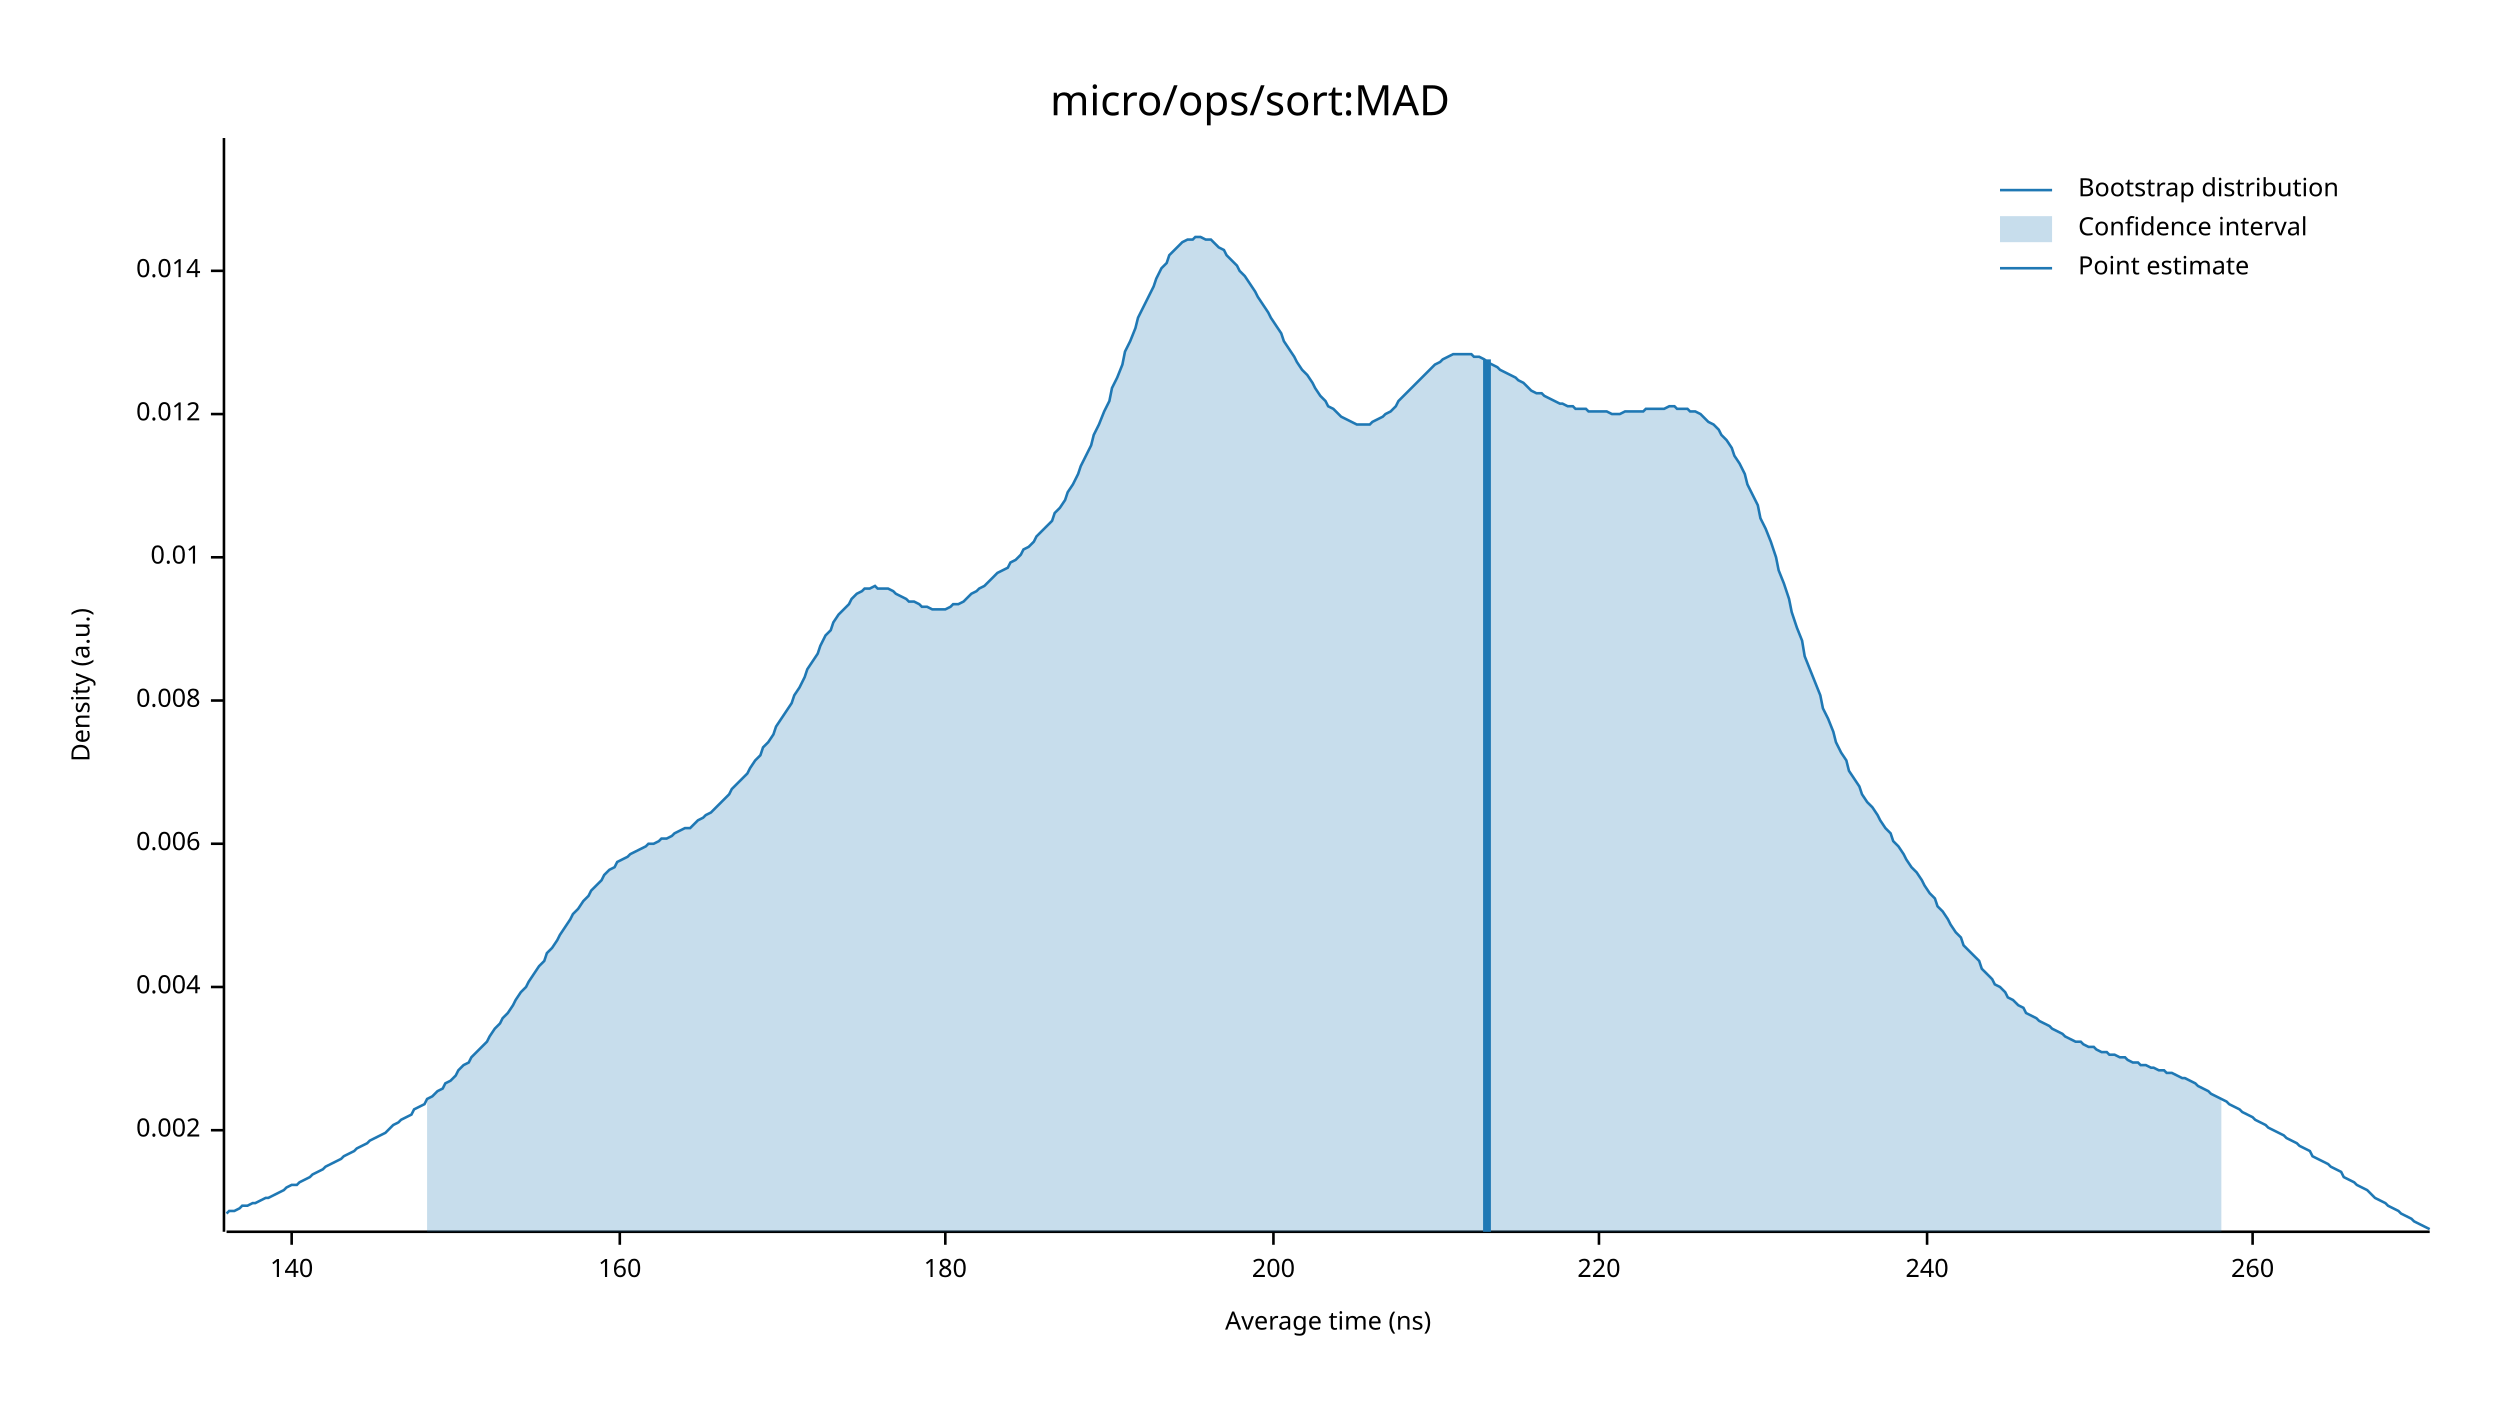
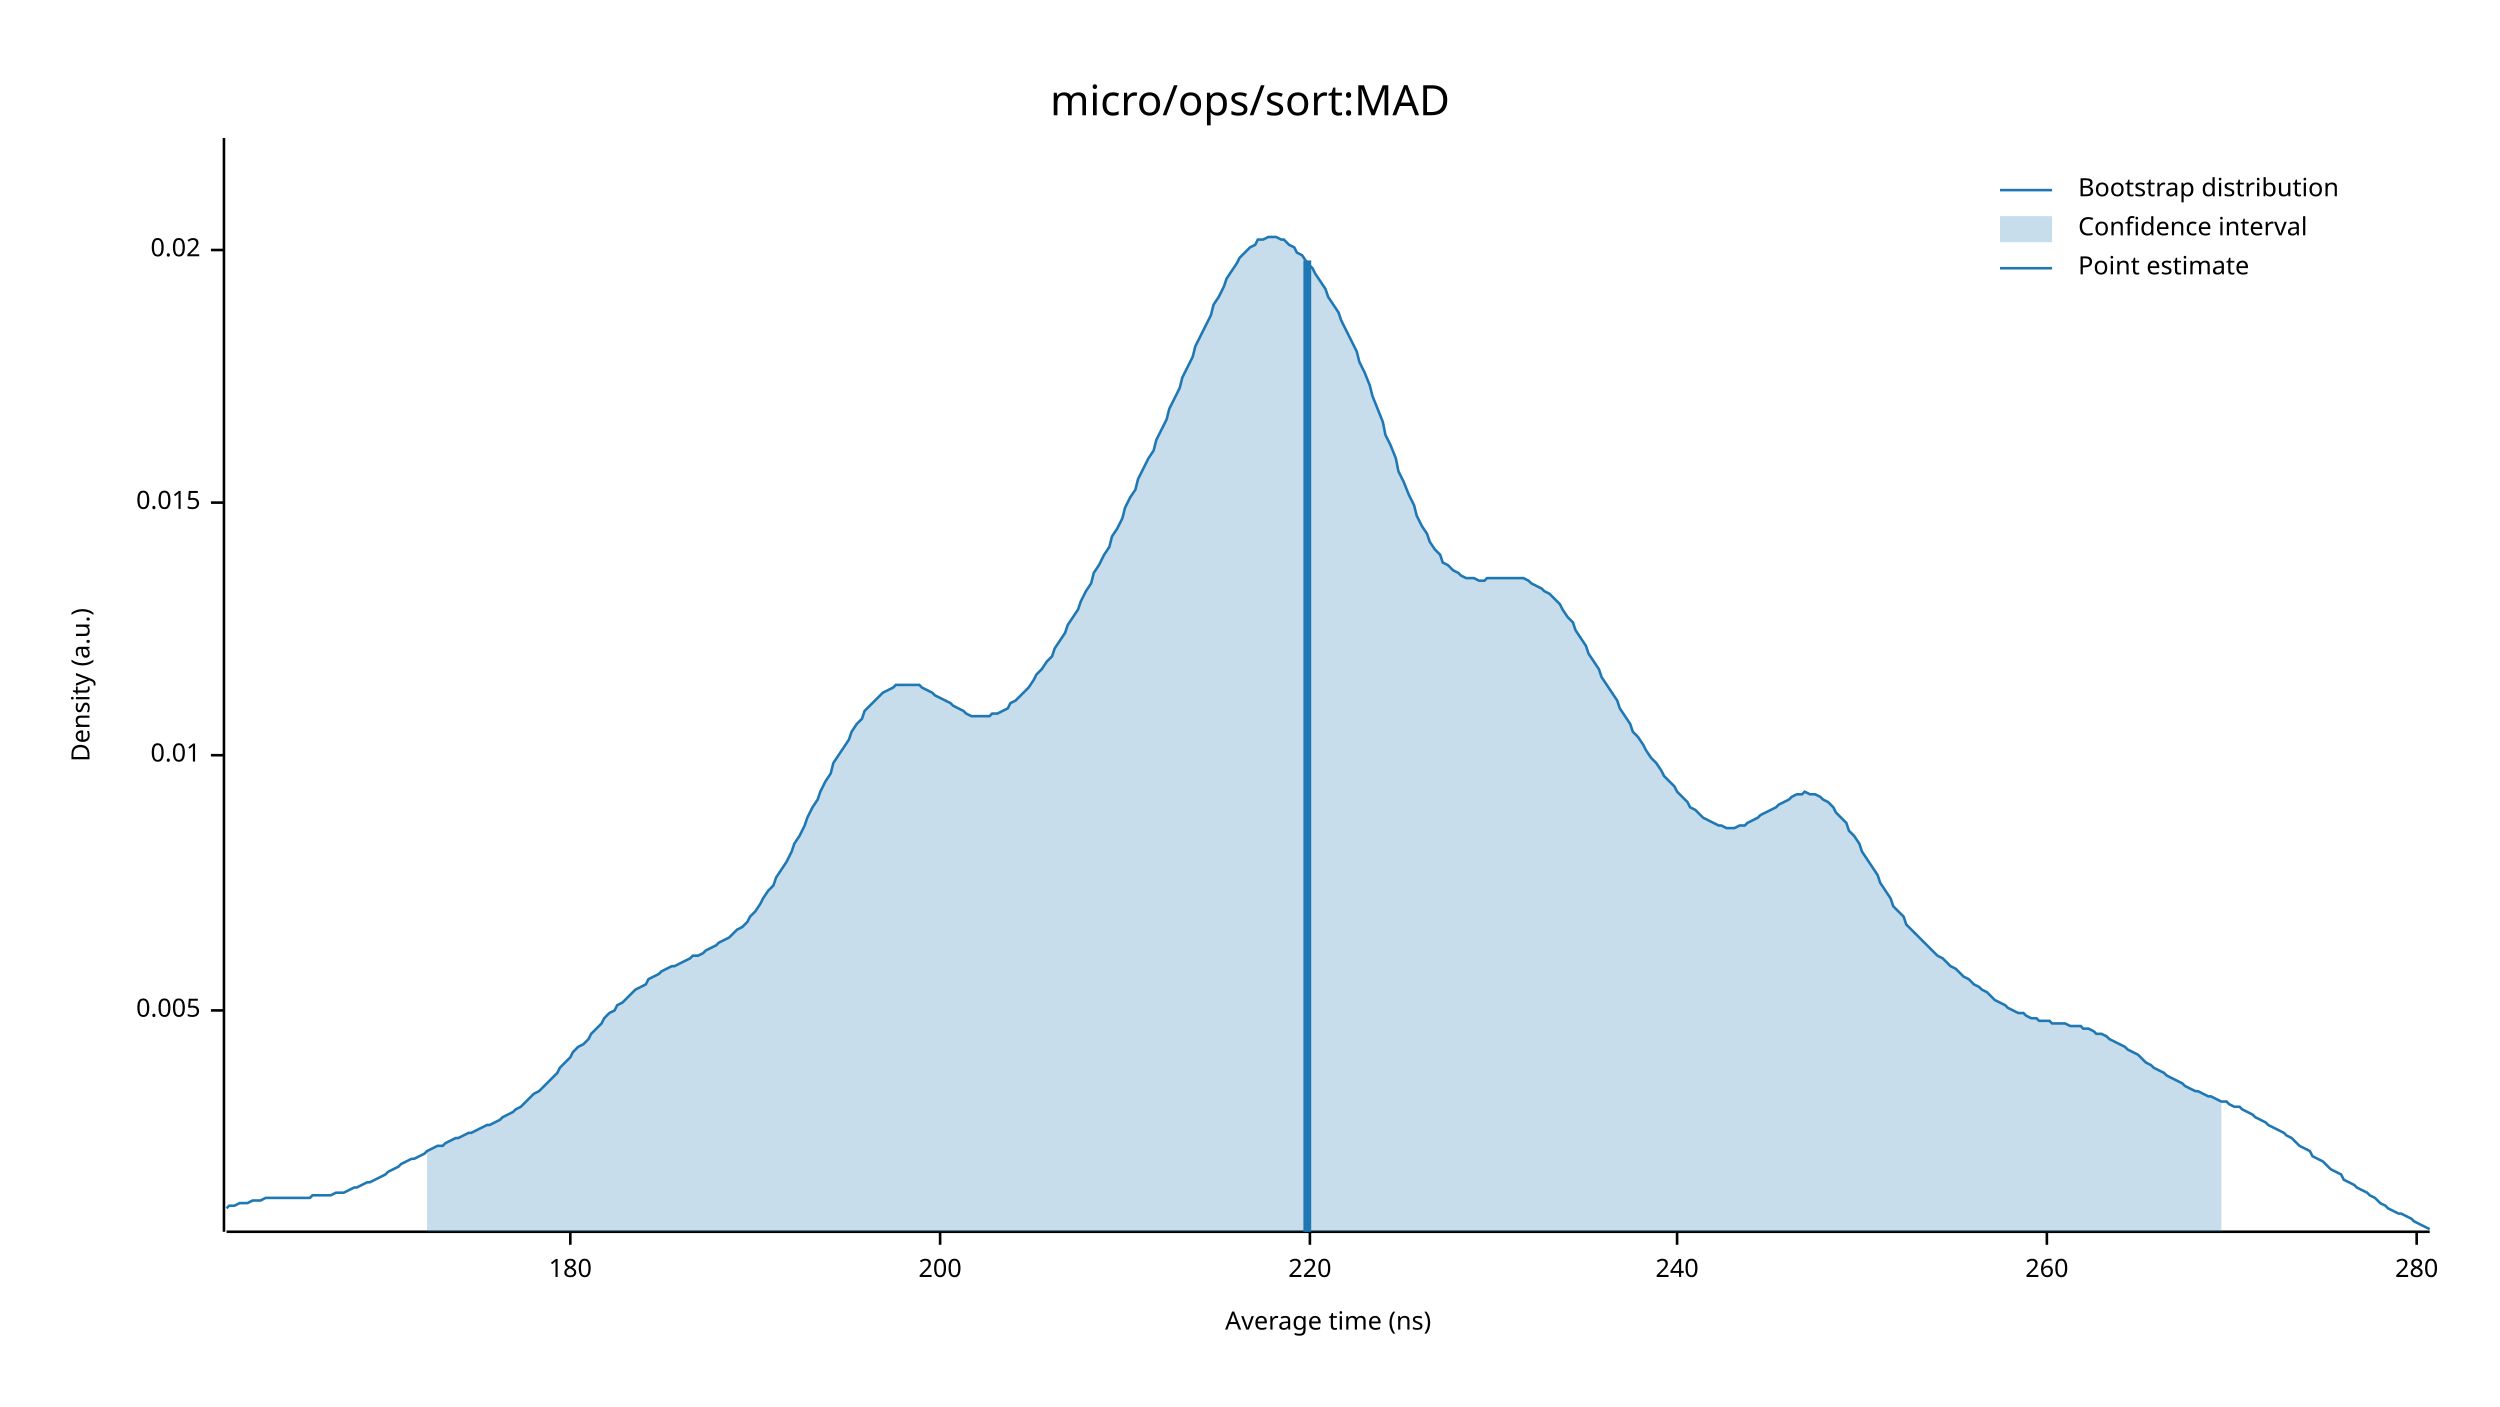
<svg xmlns="http://www.w3.org/2000/svg" width="960" height="540" viewBox="0 0 960 540">
  <text x="480" y="32" dy="0.76em" text-anchor="middle" font-family="sans-serif" font-size="16.129" opacity="1" fill="#000000">
micro/ops/sort:MAD
</text>
  <text x="27" y="263" dy="0.76em" text-anchor="middle" font-family="sans-serif" font-size="9.677" opacity="1" fill="#000000" transform="rotate(270, 27, 263)">
Density (a.u.)
</text>
  <text x="510" y="513" dy="-0.5ex" text-anchor="middle" font-family="sans-serif" font-size="9.677" opacity="1" fill="#000000">
Average time (ns)
</text>
  <polyline fill="none" opacity="1" stroke="#000000" stroke-width="1" points="86,53 86,473 " />
-   <text x="77" y="434" dy="0.5ex" text-anchor="end" font-family="sans-serif" font-size="9.677" opacity="1" fill="#000000">
- 0.002
+   <text x="77" y="388" dy="0.5ex" text-anchor="end" font-family="sans-serif" font-size="9.677" opacity="1" fill="#000000">
+ 0.005
</text>
-   <polyline fill="none" opacity="1" stroke="#000000" stroke-width="1" points="81,434 86,434 " />
-   <text x="77" y="379" dy="0.5ex" text-anchor="end" font-family="sans-serif" font-size="9.677" opacity="1" fill="#000000">
- 0.004
- </text>
-   <polyline fill="none" opacity="1" stroke="#000000" stroke-width="1" points="81,379 86,379 " />
-   <text x="77" y="324" dy="0.5ex" text-anchor="end" font-family="sans-serif" font-size="9.677" opacity="1" fill="#000000">
- 0.006
- </text>
-   <polyline fill="none" opacity="1" stroke="#000000" stroke-width="1" points="81,324 86,324 " />
-   <text x="77" y="269" dy="0.5ex" text-anchor="end" font-family="sans-serif" font-size="9.677" opacity="1" fill="#000000">
- 0.008
- </text>
-   <polyline fill="none" opacity="1" stroke="#000000" stroke-width="1" points="81,269 86,269 " />
-   <text x="77" y="214" dy="0.5ex" text-anchor="end" font-family="sans-serif" font-size="9.677" opacity="1" fill="#000000">
+   <polyline fill="none" opacity="1" stroke="#000000" stroke-width="1" points="81,388 86,388 " />
+   <text x="77" y="290" dy="0.5ex" text-anchor="end" font-family="sans-serif" font-size="9.677" opacity="1" fill="#000000">
0.01
</text>
-   <polyline fill="none" opacity="1" stroke="#000000" stroke-width="1" points="81,214 86,214 " />
-   <text x="77" y="159" dy="0.5ex" text-anchor="end" font-family="sans-serif" font-size="9.677" opacity="1" fill="#000000">
- 0.012
+   <polyline fill="none" opacity="1" stroke="#000000" stroke-width="1" points="81,290 86,290 " />
+   <text x="77" y="193" dy="0.5ex" text-anchor="end" font-family="sans-serif" font-size="9.677" opacity="1" fill="#000000">
+ 0.015
</text>
-   <polyline fill="none" opacity="1" stroke="#000000" stroke-width="1" points="81,159 86,159 " />
-   <text x="77" y="104" dy="0.5ex" text-anchor="end" font-family="sans-serif" font-size="9.677" opacity="1" fill="#000000">
- 0.014
+   <polyline fill="none" opacity="1" stroke="#000000" stroke-width="1" points="81,193 86,193 " />
+   <text x="77" y="96" dy="0.5ex" text-anchor="end" font-family="sans-serif" font-size="9.677" opacity="1" fill="#000000">
+ 0.02
</text>
-   <polyline fill="none" opacity="1" stroke="#000000" stroke-width="1" points="81,104 86,104 " />
+   <polyline fill="none" opacity="1" stroke="#000000" stroke-width="1" points="81,96 86,96 " />
  <polyline fill="none" opacity="1" stroke="#000000" stroke-width="1" points="87,473 933,473 " />
-   <text x="112" y="483" dy="0.76em" text-anchor="middle" font-family="sans-serif" font-size="9.677" opacity="1" fill="#000000">
- 140
- </text>
-   <polyline fill="none" opacity="1" stroke="#000000" stroke-width="1" points="112,473 112,478 " />
-   <text x="238" y="483" dy="0.76em" text-anchor="middle" font-family="sans-serif" font-size="9.677" opacity="1" fill="#000000">
- 160
- </text>
-   <polyline fill="none" opacity="1" stroke="#000000" stroke-width="1" points="238,473 238,478 " />
-   <text x="363" y="483" dy="0.76em" text-anchor="middle" font-family="sans-serif" font-size="9.677" opacity="1" fill="#000000">
+   <text x="219" y="483" dy="0.76em" text-anchor="middle" font-family="sans-serif" font-size="9.677" opacity="1" fill="#000000">
180
</text>
-   <polyline fill="none" opacity="1" stroke="#000000" stroke-width="1" points="363,473 363,478 " />
-   <text x="489" y="483" dy="0.76em" text-anchor="middle" font-family="sans-serif" font-size="9.677" opacity="1" fill="#000000">
+   <polyline fill="none" opacity="1" stroke="#000000" stroke-width="1" points="219,473 219,478 " />
+   <text x="361" y="483" dy="0.76em" text-anchor="middle" font-family="sans-serif" font-size="9.677" opacity="1" fill="#000000">
200
</text>
-   <polyline fill="none" opacity="1" stroke="#000000" stroke-width="1" points="489,473 489,478 " />
-   <text x="614" y="483" dy="0.76em" text-anchor="middle" font-family="sans-serif" font-size="9.677" opacity="1" fill="#000000">
+   <polyline fill="none" opacity="1" stroke="#000000" stroke-width="1" points="361,473 361,478 " />
+   <text x="503" y="483" dy="0.76em" text-anchor="middle" font-family="sans-serif" font-size="9.677" opacity="1" fill="#000000">
220
</text>
-   <polyline fill="none" opacity="1" stroke="#000000" stroke-width="1" points="614,473 614,478 " />
-   <text x="740" y="483" dy="0.76em" text-anchor="middle" font-family="sans-serif" font-size="9.677" opacity="1" fill="#000000">
+   <polyline fill="none" opacity="1" stroke="#000000" stroke-width="1" points="503,473 503,478 " />
+   <text x="644" y="483" dy="0.76em" text-anchor="middle" font-family="sans-serif" font-size="9.677" opacity="1" fill="#000000">
240
</text>
-   <polyline fill="none" opacity="1" stroke="#000000" stroke-width="1" points="740,473 740,478 " />
-   <text x="865" y="483" dy="0.76em" text-anchor="middle" font-family="sans-serif" font-size="9.677" opacity="1" fill="#000000">
+   <polyline fill="none" opacity="1" stroke="#000000" stroke-width="1" points="644,473 644,478 " />
+   <text x="786" y="483" dy="0.76em" text-anchor="middle" font-family="sans-serif" font-size="9.677" opacity="1" fill="#000000">
260
</text>
-   <polyline fill="none" opacity="1" stroke="#000000" stroke-width="1" points="865,473 865,478 " />
-   <polyline fill="none" opacity="1" stroke="#1F78B4" stroke-width="1" points="87,466 88,465 90,465 92,464 93,463 95,463 97,462 98,462 100,461 102,460 103,460 105,459 107,458 109,457 110,456 112,455 114,455 115,454 117,453 119,452 120,451 122,450 124,449 125,448 127,447 129,446 131,445 132,444 134,443 136,442 137,441 139,440 141,439 142,438 144,437 146,436 148,435 149,434 151,432 153,431 154,430 156,429 158,428 159,426 161,425 163,424 164,422 166,421 168,419 170,418 171,416 173,415 175,413 176,411 178,409 180,408 181,406 183,404 185,402 187,400 188,398 190,395 192,393 193,391 195,389 197,386 198,384 200,381 202,379 203,377 205,374 207,371 209,369 210,366 212,364 214,361 215,359 217,356 219,353 220,351 222,349 224,346 226,344 227,342 229,340 231,338 232,336 234,334 236,333 237,331 239,330 241,329 242,328 244,327 246,326 248,325 249,324 251,324 253,323 254,322 256,322 258,321 259,320 261,319 263,318 265,318 266,317 268,315 270,314 271,313 273,312 275,310 276,309 278,307 280,305 281,303 283,301 285,299 287,297 288,295 290,292 292,290 293,287 295,285 297,282 298,279 300,276 302,273 304,270 305,267 307,264 309,260 310,257 312,254 314,251 315,248 317,244 319,242 320,239 322,236 324,234 326,232 327,230 329,228 331,227 332,226 334,226 336,225 337,226 339,226 341,226 343,227 344,228 346,229 348,230 349,231 351,231 353,232 354,233 356,233 358,234 359,234 361,234 363,234 365,233 366,232 368,232 370,231 371,230 373,228 375,227 376,226 378,225 380,223 381,222 383,220 385,219 387,218 388,216 390,215 392,213 393,211 395,210 397,208 398,206 400,204 402,202 404,200 405,197 407,195 409,192 410,189 412,186 414,182 415,179 417,175 419,171 420,167 422,163 424,158 426,154 427,149 429,145 431,140 432,135 434,131 436,126 437,122 439,118 441,114 443,110 444,107 446,103 448,101 449,98 451,96 453,94 454,93 456,92 458,92 459,91 461,91 463,92 465,92 466,93 468,95 470,96 471,98 473,100 475,102 476,104 478,106 480,109 482,112 483,114 485,117 487,120 488,122 490,125 492,128 493,131 495,134 497,137 498,139 500,142 502,144 504,147 505,149 507,152 509,154 510,156 512,157 514,159 515,160 517,161 519,162 521,163 522,163 524,163 526,163 527,162 529,161 531,160 532,159 534,158 536,156 537,154 539,152 541,150 543,148 544,147 546,145 548,143 549,142 551,140 553,139 554,138 556,137 558,136 560,136 561,136 563,136 565,136 566,137 568,137 570,138 571,139 573,140 575,141 576,142 578,143 580,144 582,145 583,146 585,147 587,149 588,150 590,151 592,151 593,152 595,153 597,154 599,155 600,155 602,156 604,156 605,157 607,157 609,157 610,158 612,158 614,158 615,158 617,158 619,159 621,159 622,159 624,158 626,158 627,158 629,158 631,158 632,157 634,157 636,157 638,157 639,157 641,156 643,156 644,157 646,157 648,157 649,158 651,158 653,159 654,160 656,162 658,163 660,165 661,167 663,169 665,172 666,175 668,178 670,182 671,186 673,190 675,194 676,199 678,203 680,208 682,214 683,219 685,224 687,230 688,235 690,241 692,246 693,252 695,257 697,262 699,267 700,272 702,276 704,281 705,285 707,289 709,292 710,296 712,299 714,302 715,305 717,308 719,310 721,313 722,315 724,318 726,320 727,323 729,325 731,328 732,330 734,333 736,335 738,338 739,340 741,343 743,345 744,348 746,350 748,353 749,355 751,358 753,360 754,363 756,365 758,367 760,369 761,372 763,374 765,376 766,378 768,379 770,381 771,383 773,384 775,386 777,387 778,389 780,390 782,391 783,392 785,393 787,394 788,395 790,396 792,397 793,398 795,399 797,400 799,400 800,401 802,402 804,402 805,403 807,404 809,404 810,405 812,405 814,406 816,406 817,407 819,408 821,408 822,409 824,409 826,410 827,410 829,411 831,411 832,412 834,412 836,413 838,414 839,414 841,415 843,416 844,417 846,418 848,419 849,420 851,421 853,422 855,423 856,424 858,425 860,426 861,427 863,428 865,429 866,430 868,431 870,432 871,433 873,434 875,435 877,436 878,437 880,438 882,439 883,440 885,441 887,442 888,444 890,445 892,446 894,447 895,448 897,449 899,450 900,452 902,453 904,454 905,455 907,456 909,457 910,458 912,460 914,461 916,462 917,463 919,464 921,465 922,466 924,467 926,468 927,469 929,470 931,471 933,472 " />
-   <polygon opacity="0.25" fill="#1F78B4" points="164,422 166,421 168,419 170,418 171,416 173,415 175,413 176,411 178,409 180,408 181,406 183,404 185,402 187,400 188,398 190,395 192,393 193,391 195,389 197,386 198,384 200,381 202,379 203,377 205,374 207,371 209,369 210,366 212,364 214,361 215,359 217,356 219,353 220,351 222,349 224,346 226,344 227,342 229,340 231,338 232,336 234,334 236,333 237,331 239,330 241,329 242,328 244,327 246,326 248,325 249,324 251,324 253,323 254,322 256,322 258,321 259,320 261,319 263,318 265,318 266,317 268,315 270,314 271,313 273,312 275,310 276,309 278,307 280,305 281,303 283,301 285,299 287,297 288,295 290,292 292,290 293,287 295,285 297,282 298,279 300,276 302,273 304,270 305,267 307,264 309,260 310,257 312,254 314,251 315,248 317,244 319,242 320,239 322,236 324,234 326,232 327,230 329,228 331,227 332,226 334,226 336,225 337,226 339,226 341,226 343,227 344,228 346,229 348,230 349,231 351,231 353,232 354,233 356,233 358,234 359,234 361,234 363,234 365,233 366,232 368,232 370,231 371,230 373,228 375,227 376,226 378,225 380,223 381,222 383,220 385,219 387,218 388,216 390,215 392,213 393,211 395,210 397,208 398,206 400,204 402,202 404,200 405,197 407,195 409,192 410,189 412,186 414,182 415,179 417,175 419,171 420,167 422,163 424,158 426,154 427,149 429,145 431,140 432,135 434,131 436,126 437,122 439,118 441,114 443,110 444,107 446,103 448,101 449,98 451,96 453,94 454,93 456,92 458,92 459,91 461,91 463,92 465,92 466,93 468,95 470,96 471,98 473,100 475,102 476,104 478,106 480,109 482,112 483,114 485,117 487,120 488,122 490,125 492,128 493,131 495,134 497,137 498,139 500,142 502,144 504,147 505,149 507,152 509,154 510,156 512,157 514,159 515,160 517,161 519,162 521,163 522,163 524,163 526,163 527,162 529,161 531,160 532,159 534,158 536,156 537,154 539,152 541,150 543,148 544,147 546,145 548,143 549,142 551,140 553,139 554,138 556,137 558,136 560,136 561,136 563,136 565,136 566,137 568,137 570,138 571,139 573,140 575,141 576,142 578,143 580,144 582,145 583,146 585,147 587,149 588,150 590,151 592,151 593,152 595,153 597,154 599,155 600,155 602,156 604,156 605,157 607,157 609,157 610,158 612,158 614,158 615,158 617,158 619,159 621,159 622,159 624,158 626,158 627,158 629,158 631,158 632,157 634,157 636,157 638,157 639,157 641,156 643,156 644,157 646,157 648,157 649,158 651,158 653,159 654,160 656,162 658,163 660,165 661,167 663,169 665,172 666,175 668,178 670,182 671,186 673,190 675,194 676,199 678,203 680,208 682,214 683,219 685,224 687,230 688,235 690,241 692,246 693,252 695,257 697,262 699,267 700,272 702,276 704,281 705,285 707,289 709,292 710,296 712,299 714,302 715,305 717,308 719,310 721,313 722,315 724,318 726,320 727,323 729,325 731,328 732,330 734,333 736,335 738,338 739,340 741,343 743,345 744,348 746,350 748,353 749,355 751,358 753,360 754,363 756,365 758,367 760,369 761,372 763,374 765,376 766,378 768,379 770,381 771,383 773,384 775,386 777,387 778,389 780,390 782,391 783,392 785,393 787,394 788,395 790,396 792,397 793,398 795,399 797,400 799,400 800,401 802,402 804,402 805,403 807,404 809,404 810,405 812,405 814,406 816,406 817,407 819,408 821,408 822,409 824,409 826,410 827,410 829,411 831,411 832,412 834,412 836,413 838,414 839,414 841,415 843,416 844,417 846,418 848,419 849,420 851,421 853,422 853,473 164,473 " />
-   <polyline fill="none" opacity="1" stroke="#1F78B4" stroke-width="3" points="571,473 571,138 " />
+   <polyline fill="none" opacity="1" stroke="#000000" stroke-width="1" points="786,473 786,478 " />
+   <text x="928" y="483" dy="0.76em" text-anchor="middle" font-family="sans-serif" font-size="9.677" opacity="1" fill="#000000">
+ 280
+ </text>
+   <polyline fill="none" opacity="1" stroke="#000000" stroke-width="1" points="928,473 928,478 " />
+   <polyline fill="none" opacity="1" stroke="#1F78B4" stroke-width="1" points="87,464 88,463 90,463 92,462 93,462 95,462 97,461 98,461 100,461 102,460 103,460 105,460 107,460 109,460 110,460 112,460 114,460 115,460 117,460 119,460 120,459 122,459 124,459 125,459 127,459 129,458 131,458 132,458 134,457 136,456 137,456 139,455 141,454 142,454 144,453 146,452 148,451 149,450 151,449 153,448 154,447 156,446 158,445 159,445 161,444 163,443 164,442 166,441 168,440 170,440 171,439 173,438 175,437 176,437 178,436 180,435 181,435 183,434 185,433 187,432 188,432 190,431 192,430 193,429 195,428 197,427 198,426 200,425 202,423 203,422 205,420 207,419 209,417 210,416 212,414 214,412 215,410 217,408 219,406 220,404 222,402 224,401 226,399 227,397 229,395 231,393 232,391 234,389 236,388 237,386 239,385 241,383 242,382 244,380 246,379 248,378 249,376 251,375 253,374 254,373 256,372 258,371 259,371 261,370 263,369 265,368 266,367 268,367 270,366 271,365 273,364 275,363 276,362 278,361 280,360 281,359 283,357 285,356 287,354 288,352 290,350 292,347 293,345 295,342 297,340 298,337 300,334 302,331 304,327 305,324 307,321 309,317 310,314 312,310 314,307 315,304 317,300 319,297 320,293 322,290 324,287 326,284 327,281 329,278 331,276 332,273 334,271 336,269 337,268 339,266 341,265 343,264 344,263 346,263 348,263 349,263 351,263 353,263 354,264 356,265 358,266 359,267 361,268 363,269 365,270 366,271 368,272 370,273 371,274 373,275 375,275 376,275 378,275 380,275 381,274 383,274 385,273 387,272 388,270 390,269 392,267 393,266 395,264 397,261 398,259 400,257 402,254 404,252 405,249 407,246 409,243 410,240 412,237 414,234 415,231 417,227 419,224 420,220 422,217 424,213 426,210 427,206 429,203 431,199 432,195 434,191 436,188 437,184 439,180 441,176 443,173 444,169 446,165 448,161 449,157 451,153 453,149 454,145 456,141 458,137 459,133 461,129 463,125 465,121 466,117 468,114 470,110 471,107 473,104 475,101 476,99 478,97 480,95 482,94 483,92 485,92 487,91 488,91 490,91 492,92 493,92 495,94 497,95 498,97 500,98 502,101 504,103 505,105 507,108 509,111 510,114 512,117 514,120 515,123 517,127 519,131 521,135 522,139 524,143 526,148 527,152 529,157 531,162 532,167 534,171 536,176 537,181 539,185 541,190 543,194 544,198 546,202 548,205 549,208 551,211 553,213 554,216 556,217 558,219 560,220 561,221 563,222 565,222 566,222 568,223 570,223 571,222 573,222 575,222 576,222 578,222 580,222 582,222 583,222 585,222 587,223 588,224 590,225 592,226 593,227 595,228 597,230 599,232 600,234 602,237 604,239 605,242 607,245 609,248 610,251 612,254 614,257 615,260 617,263 619,266 621,269 622,272 624,275 626,278 627,281 629,283 631,286 632,288 634,291 636,293 638,296 639,298 641,300 643,302 644,304 646,306 648,308 649,310 651,311 653,313 654,314 656,315 658,316 660,317 661,317 663,318 665,318 666,318 668,317 670,317 671,316 673,315 675,314 676,313 678,312 680,311 682,310 683,309 685,308 687,307 688,306 690,305 692,305 693,304 695,305 697,305 699,306 700,307 702,308 704,310 705,312 707,314 709,316 710,319 712,321 714,324 715,327 717,330 719,333 721,336 722,339 724,342 726,345 727,348 729,350 731,352 732,355 734,357 736,359 738,361 739,362 741,364 743,366 744,367 746,368 748,370 749,371 751,372 753,374 754,375 756,376 758,378 760,379 761,380 763,381 765,383 766,384 768,385 770,386 771,387 773,388 775,389 777,389 778,390 780,391 782,391 783,392 785,392 787,392 788,393 790,393 792,393 793,393 795,394 797,394 799,394 800,395 802,395 804,396 805,397 807,397 809,398 810,399 812,400 814,401 816,402 817,403 819,404 821,405 822,406 824,408 826,409 827,410 829,411 831,412 832,413 834,414 836,415 838,416 839,417 841,418 843,419 844,419 846,420 848,421 849,421 851,422 853,423 855,423 856,424 858,425 860,425 861,426 863,427 865,428 866,429 868,430 870,431 871,432 873,433 875,434 877,435 878,436 880,437 882,439 883,440 885,441 887,442 888,444 890,445 892,446 894,448 895,449 897,450 899,451 900,453 902,454 904,455 905,456 907,457 909,458 910,459 912,460 914,462 916,463 917,464 919,465 921,466 922,466 924,467 926,468 927,469 929,470 931,471 933,472 " />
+   <polygon opacity="0.25" fill="#1F78B4" points="164,442 166,441 168,440 170,440 171,439 173,438 175,437 176,437 178,436 180,435 181,435 183,434 185,433 187,432 188,432 190,431 192,430 193,429 195,428 197,427 198,426 200,425 202,423 203,422 205,420 207,419 209,417 210,416 212,414 214,412 215,410 217,408 219,406 220,404 222,402 224,401 226,399 227,397 229,395 231,393 232,391 234,389 236,388 237,386 239,385 241,383 242,382 244,380 246,379 248,378 249,376 251,375 253,374 254,373 256,372 258,371 259,371 261,370 263,369 265,368 266,367 268,367 270,366 271,365 273,364 275,363 276,362 278,361 280,360 281,359 283,357 285,356 287,354 288,352 290,350 292,347 293,345 295,342 297,340 298,337 300,334 302,331 304,327 305,324 307,321 309,317 310,314 312,310 314,307 315,304 317,300 319,297 320,293 322,290 324,287 326,284 327,281 329,278 331,276 332,273 334,271 336,269 337,268 339,266 341,265 343,264 344,263 346,263 348,263 349,263 351,263 353,263 354,264 356,265 358,266 359,267 361,268 363,269 365,270 366,271 368,272 370,273 371,274 373,275 375,275 376,275 378,275 380,275 381,274 383,274 385,273 387,272 388,270 390,269 392,267 393,266 395,264 397,261 398,259 400,257 402,254 404,252 405,249 407,246 409,243 410,240 412,237 414,234 415,231 417,227 419,224 420,220 422,217 424,213 426,210 427,206 429,203 431,199 432,195 434,191 436,188 437,184 439,180 441,176 443,173 444,169 446,165 448,161 449,157 451,153 453,149 454,145 456,141 458,137 459,133 461,129 463,125 465,121 466,117 468,114 470,110 471,107 473,104 475,101 476,99 478,97 480,95 482,94 483,92 485,92 487,91 488,91 490,91 492,92 493,92 495,94 497,95 498,97 500,98 502,101 504,103 505,105 507,108 509,111 510,114 512,117 514,120 515,123 517,127 519,131 521,135 522,139 524,143 526,148 527,152 529,157 531,162 532,167 534,171 536,176 537,181 539,185 541,190 543,194 544,198 546,202 548,205 549,208 551,211 553,213 554,216 556,217 558,219 560,220 561,221 563,222 565,222 566,222 568,223 570,223 571,222 573,222 575,222 576,222 578,222 580,222 582,222 583,222 585,222 587,223 588,224 590,225 592,226 593,227 595,228 597,230 599,232 600,234 602,237 604,239 605,242 607,245 609,248 610,251 612,254 614,257 615,260 617,263 619,266 621,269 622,272 624,275 626,278 627,281 629,283 631,286 632,288 634,291 636,293 638,296 639,298 641,300 643,302 644,304 646,306 648,308 649,310 651,311 653,313 654,314 656,315 658,316 660,317 661,317 663,318 665,318 666,318 668,317 670,317 671,316 673,315 675,314 676,313 678,312 680,311 682,310 683,309 685,308 687,307 688,306 690,305 692,305 693,304 695,305 697,305 699,306 700,307 702,308 704,310 705,312 707,314 709,316 710,319 712,321 714,324 715,327 717,330 719,333 721,336 722,339 724,342 726,345 727,348 729,350 731,352 732,355 734,357 736,359 738,361 739,362 741,364 743,366 744,367 746,368 748,370 749,371 751,372 753,374 754,375 756,376 758,378 760,379 761,380 763,381 765,383 766,384 768,385 770,386 771,387 773,388 775,389 777,389 778,390 780,391 782,391 783,392 785,392 787,392 788,393 790,393 792,393 793,393 795,394 797,394 799,394 800,395 802,395 804,396 805,397 807,397 809,398 810,399 812,400 814,401 816,402 817,403 819,404 821,405 822,406 824,408 826,409 827,410 829,411 831,412 832,413 834,414 836,415 838,416 839,417 841,418 843,419 844,419 846,420 848,421 849,421 851,422 853,423 853,473 164,473 " />
+   <polyline fill="none" opacity="1" stroke="#1F78B4" stroke-width="3" points="502,473 502,100 " />
  <text x="798" y="68" dy="0.76em" text-anchor="start" font-family="sans-serif" font-size="9.677" opacity="1" fill="#000000">
Bootstrap distribution
</text>
  <text x="798" y="83" dy="0.76em" text-anchor="start" font-family="sans-serif" font-size="9.677" opacity="1" fill="#000000">
Confidence interval
</text>
  <text x="798" y="98" dy="0.76em" text-anchor="start" font-family="sans-serif" font-size="9.677" opacity="1" fill="#000000">
Point estimate
</text>
  <polyline fill="none" opacity="1" stroke="#1F78B4" stroke-width="1" points="768,73 788,73 " />
  <rect x="768" y="83" width="20" height="10" opacity="0.25" fill="#1F78B4" stroke="none" />
  <polyline fill="none" opacity="1" stroke="#1F78B4" stroke-width="1" points="768,103 788,103 " />
</svg>
